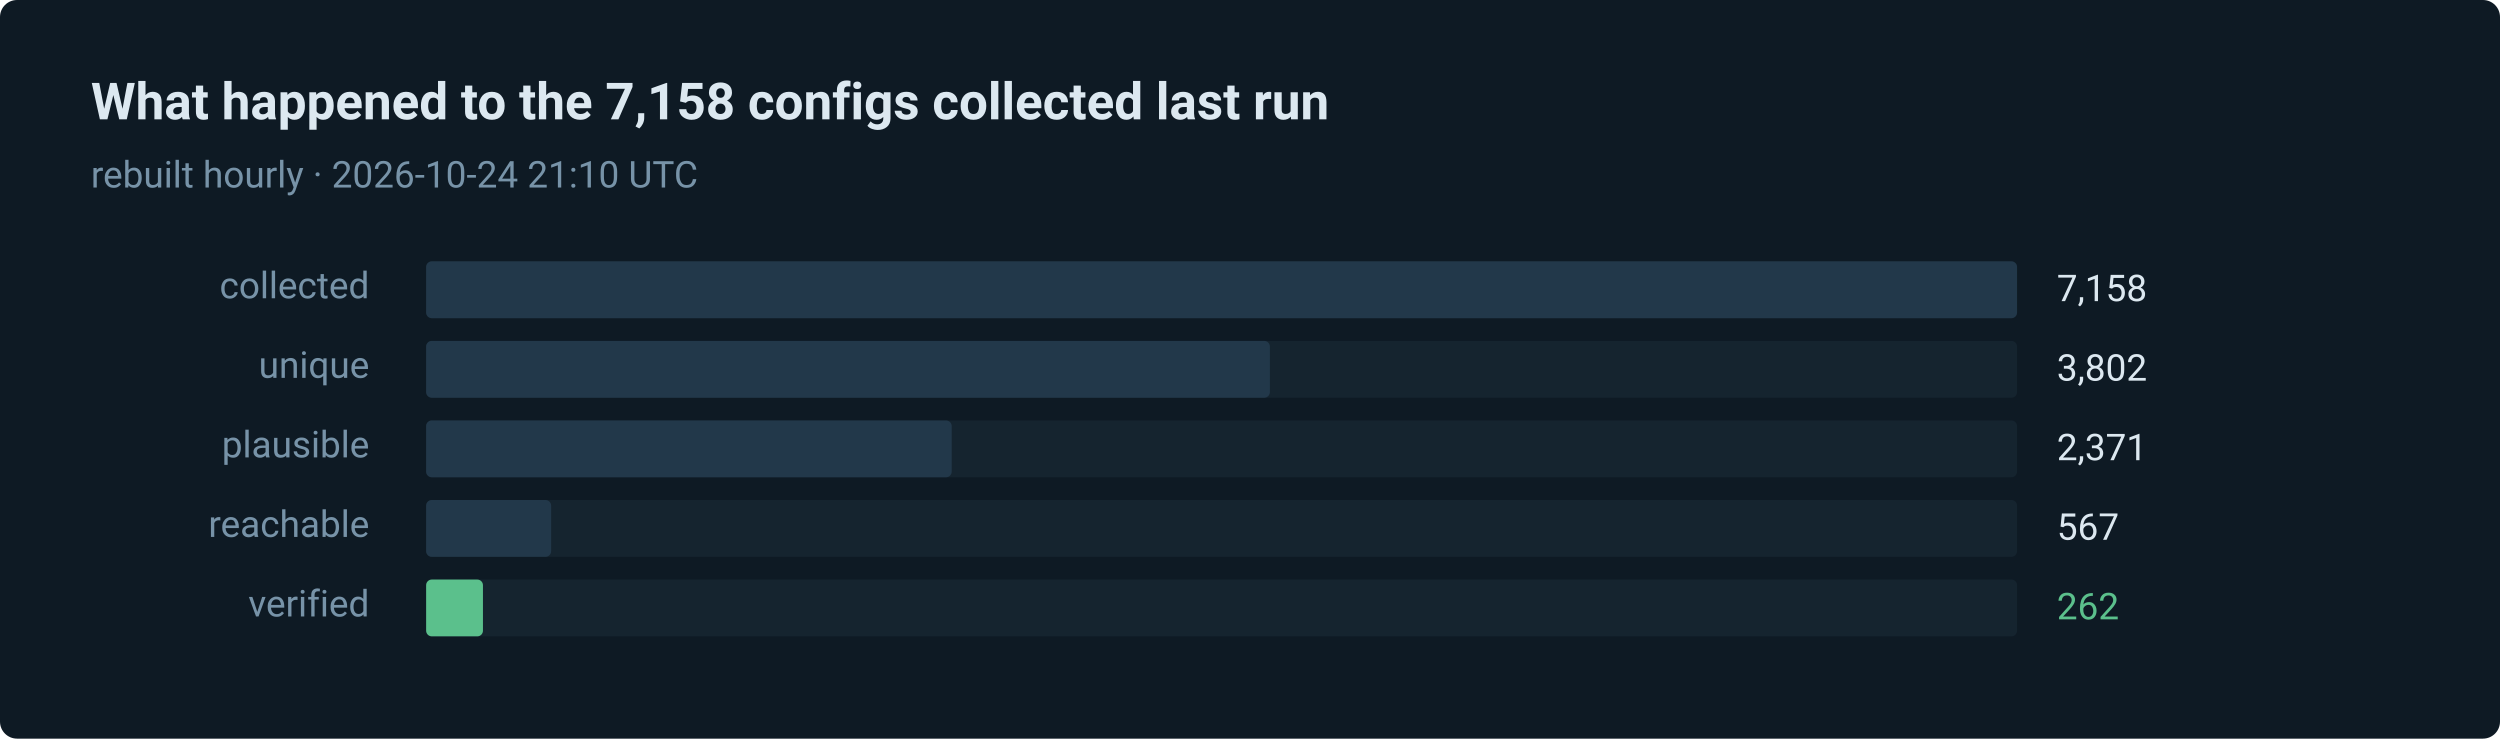
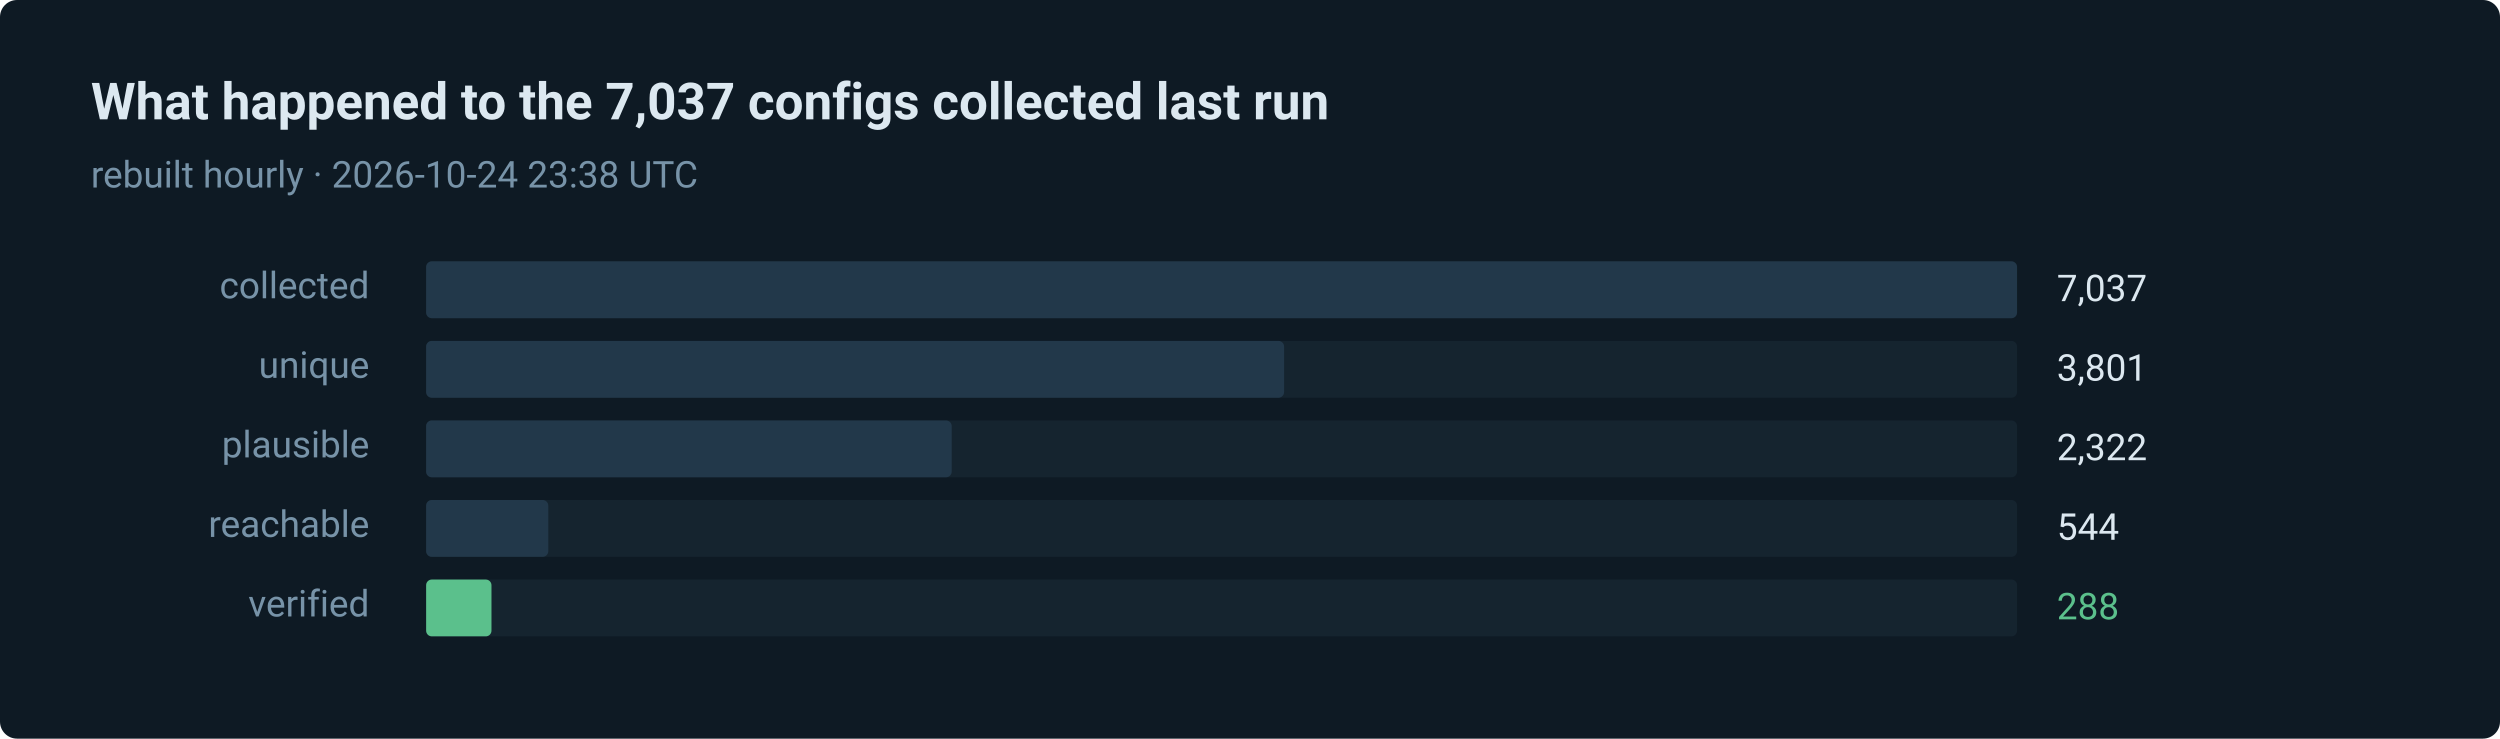
- <svg xmlns="http://www.w3.org/2000/svg" width="880" height="260" viewBox="0 0 880 260" role="img" aria-label="262 of 7158 routes verified in the last run">
+ <svg xmlns="http://www.w3.org/2000/svg" width="880" height="260" viewBox="0 0 880 260" role="img" aria-label="288 of 7037 routes verified in the last run">
  <style>text { font-family: ui-sans-serif, system-ui, -apple-system, 'Segoe UI', Roboto, 'Helvetica Neue', Arial, sans-serif; }</style>
  <rect width="880" height="260" rx="6" fill="#0e1a24" />
-   <text x="32" y="42" fill="#dce8f0" font-size="18" font-weight="600">What happened to the 7,158 configs collected last run</text>
-   <text x="32" y="66" fill="#7793a8" font-size="13">rebuilt hourly · 2026-10-24 21:10 UTC</text>
+   <text x="32" y="42" fill="#dce8f0" font-size="18" font-weight="600">What happened to the 7,037 configs collected last run</text>
+   <text x="32" y="66" fill="#7793a8" font-size="13">rebuilt hourly · 2026-10-24 23:38 UTC</text>
  <text x="130" y="105" fill="#7793a8" font-size="13" text-anchor="end">collected</text>
  <rect x="150" y="92" width="560" height="20" rx="2" fill="#15242f" />
  <rect x="150" y="92" width="560" height="20" rx="2" fill="#22384a" />
-   <text x="724" y="106" fill="#dce8f0" font-size="13">7,158</text>
+   <text x="724" y="106" fill="#dce8f0" font-size="13">7,037</text>
  <text x="130" y="133" fill="#7793a8" font-size="13" text-anchor="end">unique</text>
  <rect x="150" y="120" width="560" height="20" rx="2" fill="#15242f" />
-   <rect x="150" y="120" width="297" height="20" rx="2" fill="#22384a" />
-   <text x="724" y="134" fill="#dce8f0" font-size="13">3,802</text>
+   <rect x="150" y="120" width="302" height="20" rx="2" fill="#22384a" />
+   <text x="724" y="134" fill="#dce8f0" font-size="13">3,801</text>
  <text x="130" y="161" fill="#7793a8" font-size="13" text-anchor="end">plausible</text>
  <rect x="150" y="148" width="560" height="20" rx="2" fill="#15242f" />
  <rect x="150" y="148" width="185" height="20" rx="2" fill="#22384a" />
-   <text x="724" y="162" fill="#dce8f0" font-size="13">2,371</text>
+   <text x="724" y="162" fill="#dce8f0" font-size="13">2,322</text>
  <text x="130" y="189" fill="#7793a8" font-size="13" text-anchor="end">reachable</text>
  <rect x="150" y="176" width="560" height="20" rx="2" fill="#15242f" />
-   <rect x="150" y="176" width="44" height="20" rx="2" fill="#22384a" />
-   <text x="724" y="190" fill="#dce8f0" font-size="13">567</text>
+   <rect x="150" y="176" width="43" height="20" rx="2" fill="#22384a" />
+   <text x="724" y="190" fill="#dce8f0" font-size="13">544</text>
  <text x="130" y="217" fill="#7793a8" font-size="13" text-anchor="end">verified</text>
  <rect x="150" y="204" width="560" height="20" rx="2" fill="#15242f" />
-   <rect x="150" y="204" width="20" height="20" rx="2" fill="#5bc08c" />
-   <text x="724" y="218" fill="#5bc08c" font-size="13">262</text>
+   <rect x="150" y="204" width="23" height="20" rx="2" fill="#5bc08c" />
+   <text x="724" y="218" fill="#5bc08c" font-size="13">288</text>
</svg>
